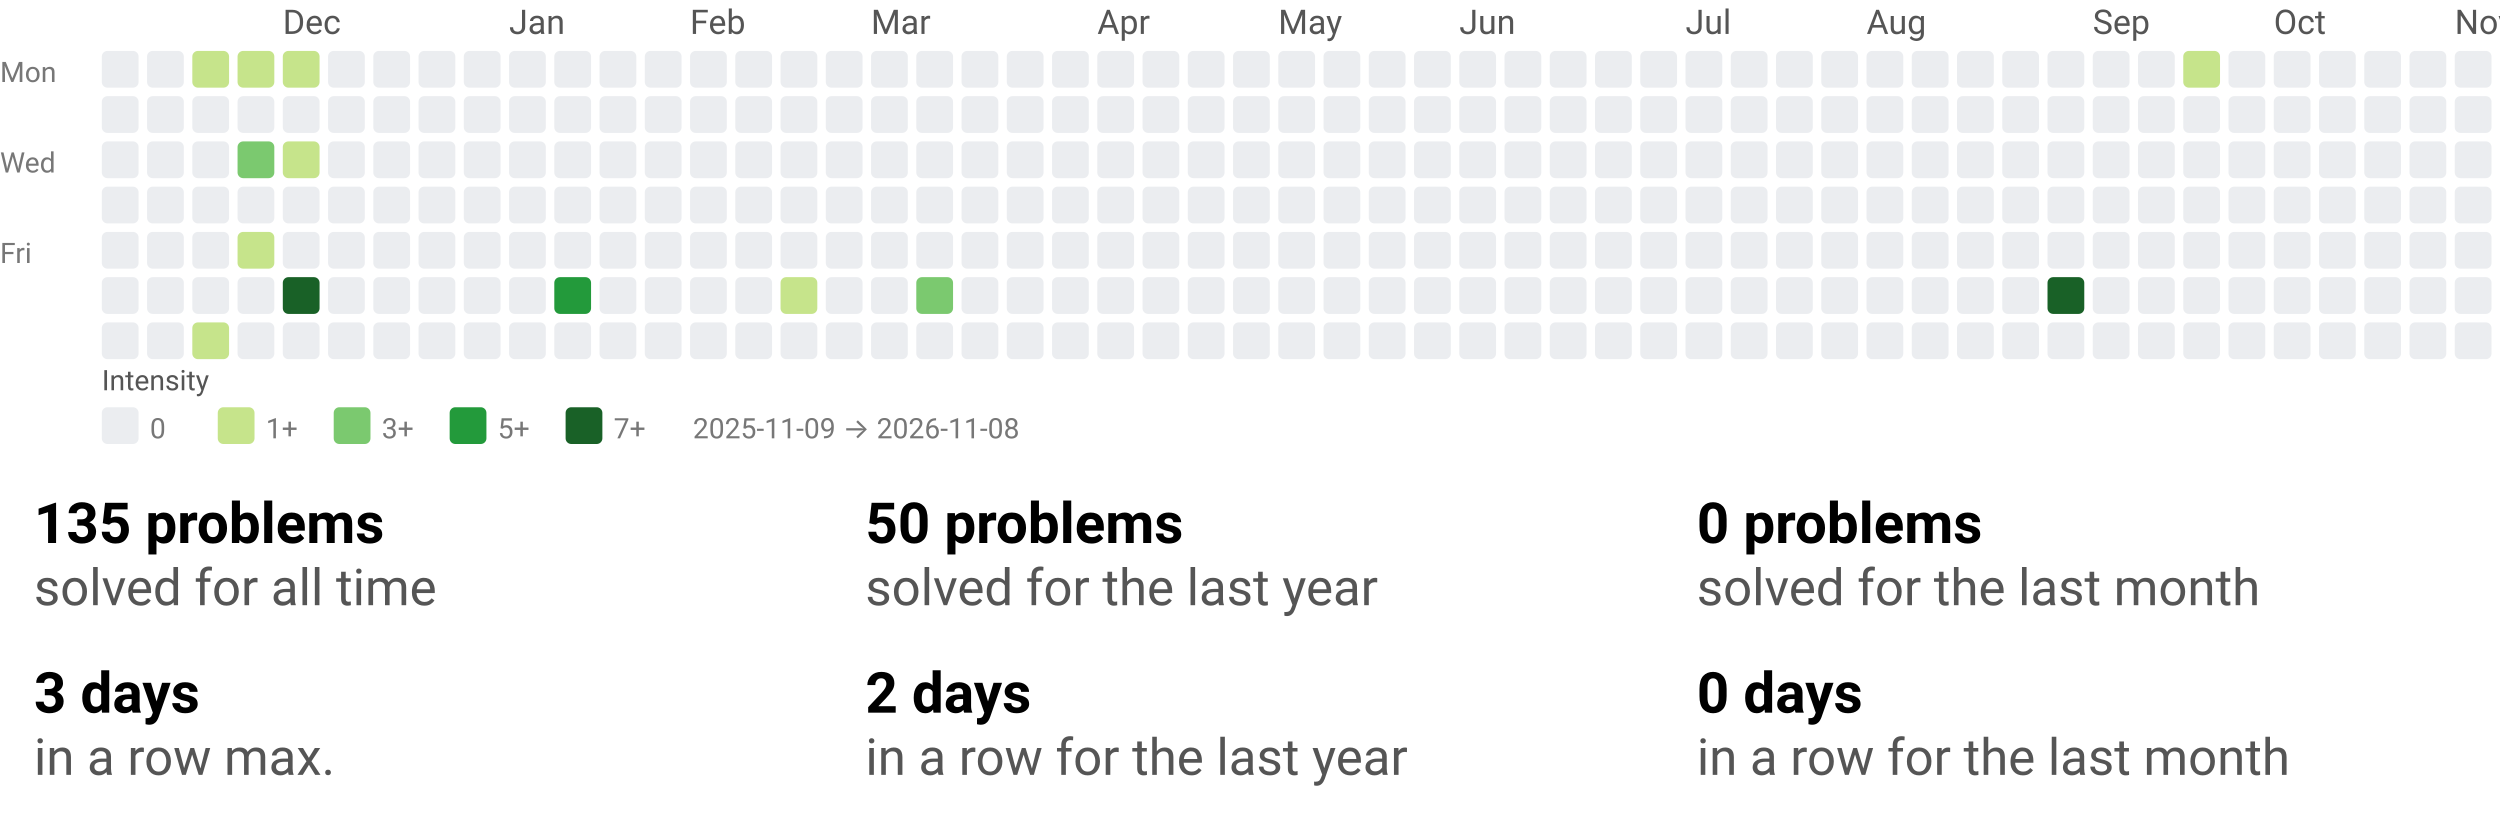
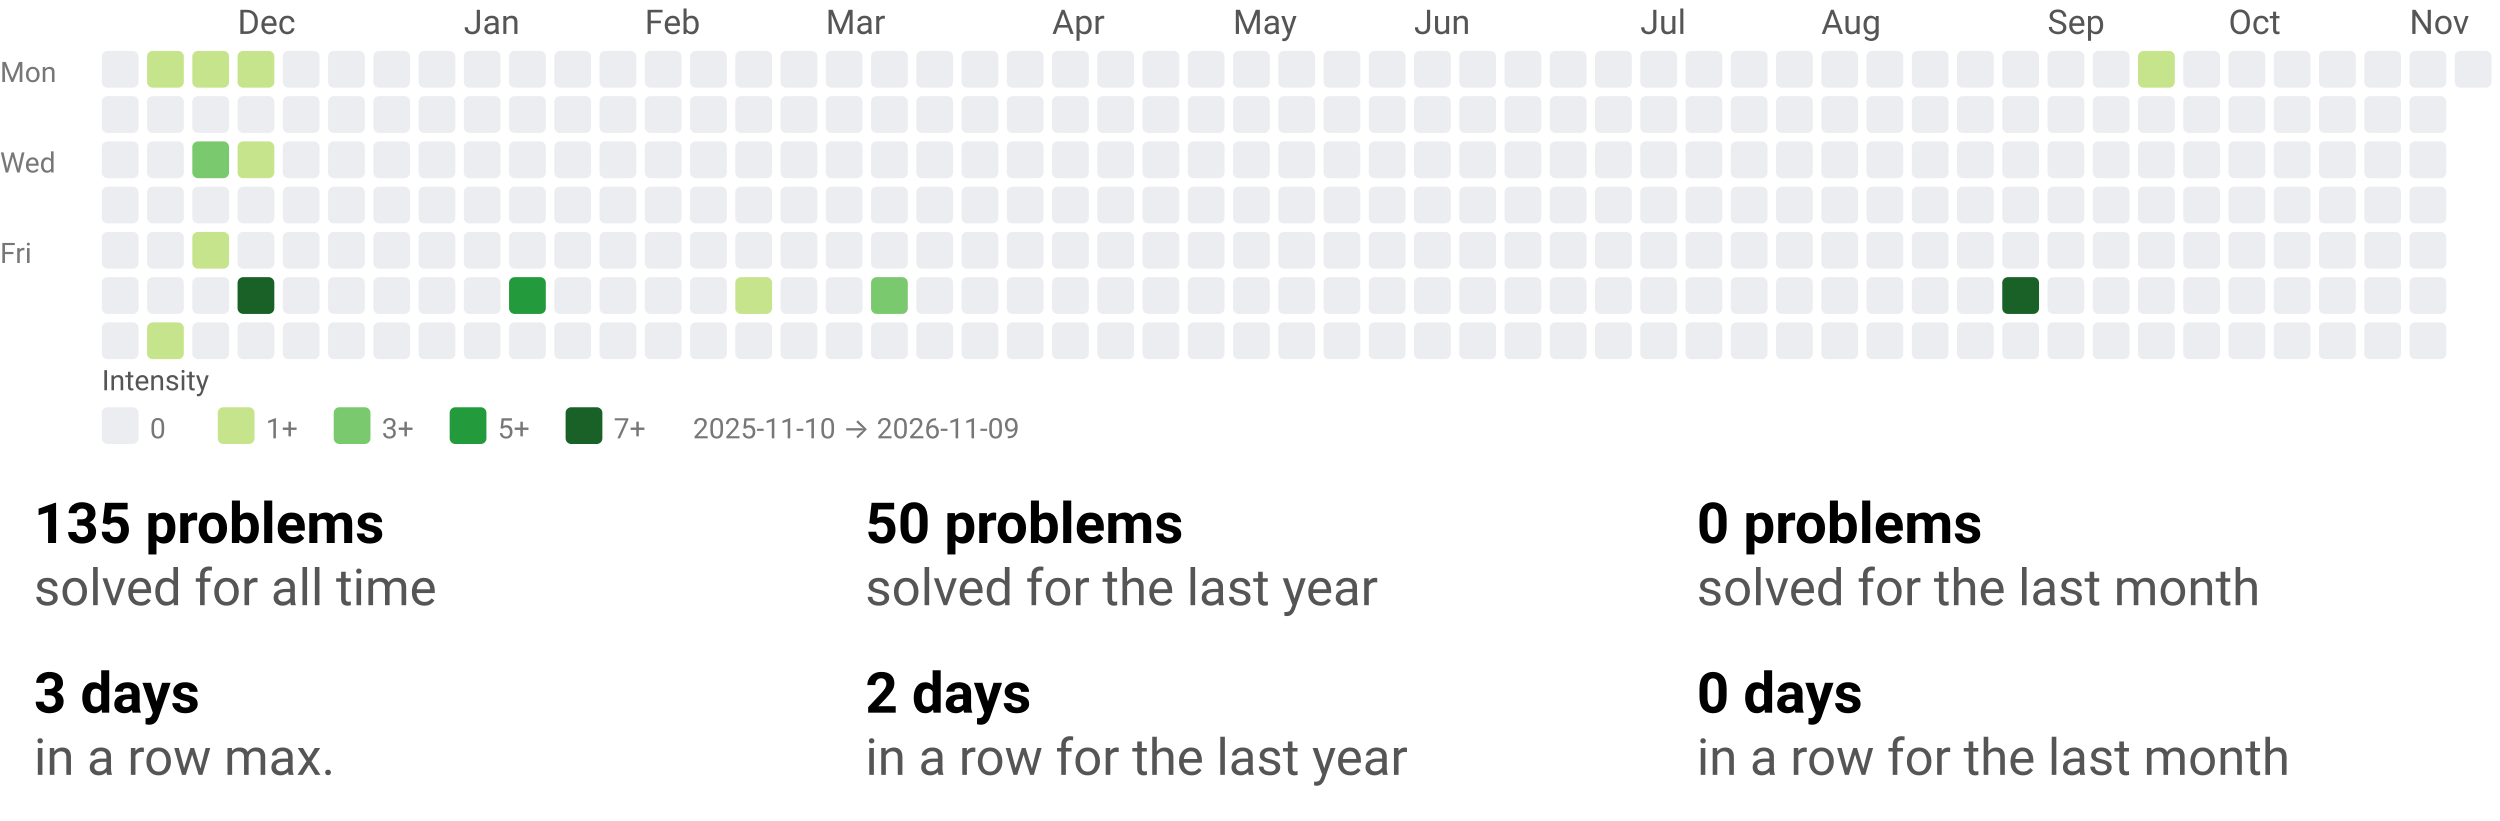
<svg xmlns="http://www.w3.org/2000/svg" width="884" height="290" viewBox="0 0 884 290" role="img" aria-labelledby="t d">
  <style>text{font-family:system-ui,-apple-system, Segoe UI, Roboto, Ubuntu, Cantarell, Noto Sans, sans-serif;}</style>
  <svg width="884" height="158" viewBox="0 0 884 158" role="img" aria-labelledby="title desc">
    <style>text{font-family:system-ui,-apple-system, Segoe UI, Roboto, Ubuntu, Cantarell, Noto Sans, sans-serif;}</style>
-     <text x="100" y="12" fill="#555">Dec</text>
-     <text x="180" y="12" fill="#555">Jan</text>
-     <text x="244" y="12" fill="#555">Feb</text>
-     <text x="308" y="12" fill="#555">Mar</text>
-     <text x="388" y="12" fill="#555">Apr</text>
-     <text x="452" y="12" fill="#555">May</text>
-     <text x="516" y="12" fill="#555">Jun</text>
-     <text x="596" y="12" fill="#555">Jul</text>
-     <text x="660" y="12" fill="#555">Aug</text>
-     <text x="740" y="12" fill="#555">Sep</text>
-     <text x="804" y="12" fill="#555">Oct</text>
-     <text x="868" y="12" fill="#555">Nov</text>
+     <text x="84" y="12" fill="#555">Dec</text>
+     <text x="164" y="12" fill="#555">Jan</text>
+     <text x="228" y="12" fill="#555">Feb</text>
+     <text x="292" y="12" fill="#555">Mar</text>
+     <text x="372" y="12" fill="#555">Apr</text>
+     <text x="436" y="12" fill="#555">May</text>
+     <text x="500" y="12" fill="#555">Jun</text>
+     <text x="580" y="12" fill="#555">Jul</text>
+     <text x="644" y="12" fill="#555">Aug</text>
+     <text x="724" y="12" fill="#555">Sep</text>
+     <text x="788" y="12" fill="#555">Oct</text>
+     <text x="852" y="12" fill="#555">Nov</text>
    <text x="0" y="29" font-size="10" fill="#777">Mon</text>
    <text x="0" y="61" font-size="10" fill="#777">Wed</text>
    <text x="0" y="93" font-size="10" fill="#777">Fri</text>
    <rect x="36" y="18" width="13" height="13" rx="2" ry="2" fill="#ebedf0" />
    <rect x="36" y="34" width="13" height="13" rx="2" ry="2" fill="#ebedf0" />
    <rect x="36" y="50" width="13" height="13" rx="2" ry="2" fill="#ebedf0" />
    <rect x="36" y="66" width="13" height="13" rx="2" ry="2" fill="#ebedf0" />
    <rect x="36" y="82" width="13" height="13" rx="2" ry="2" fill="#ebedf0" />
    <rect x="36" y="98" width="13" height="13" rx="2" ry="2" fill="#ebedf0" />
    <rect x="36" y="114" width="13" height="13" rx="2" ry="2" fill="#ebedf0" />
-     <rect x="52" y="18" width="13" height="13" rx="2" ry="2" fill="#ebedf0" />
+     <rect x="52" y="18" width="13" height="13" rx="2" ry="2" fill="#c6e48b" />
    <rect x="52" y="34" width="13" height="13" rx="2" ry="2" fill="#ebedf0" />
    <rect x="52" y="50" width="13" height="13" rx="2" ry="2" fill="#ebedf0" />
    <rect x="52" y="66" width="13" height="13" rx="2" ry="2" fill="#ebedf0" />
    <rect x="52" y="82" width="13" height="13" rx="2" ry="2" fill="#ebedf0" />
    <rect x="52" y="98" width="13" height="13" rx="2" ry="2" fill="#ebedf0" />
-     <rect x="52" y="114" width="13" height="13" rx="2" ry="2" fill="#ebedf0" />
+     <rect x="52" y="114" width="13" height="13" rx="2" ry="2" fill="#c6e48b" />
    <rect x="68" y="18" width="13" height="13" rx="2" ry="2" fill="#c6e48b" />
    <rect x="68" y="34" width="13" height="13" rx="2" ry="2" fill="#ebedf0" />
-     <rect x="68" y="50" width="13" height="13" rx="2" ry="2" fill="#ebedf0" />
+     <rect x="68" y="50" width="13" height="13" rx="2" ry="2" fill="#7bc96f" />
    <rect x="68" y="66" width="13" height="13" rx="2" ry="2" fill="#ebedf0" />
-     <rect x="68" y="82" width="13" height="13" rx="2" ry="2" fill="#ebedf0" />
+     <rect x="68" y="82" width="13" height="13" rx="2" ry="2" fill="#c6e48b" />
    <rect x="68" y="98" width="13" height="13" rx="2" ry="2" fill="#ebedf0" />
-     <rect x="68" y="114" width="13" height="13" rx="2" ry="2" fill="#c6e48b" />
+     <rect x="68" y="114" width="13" height="13" rx="2" ry="2" fill="#ebedf0" />
    <rect x="84" y="18" width="13" height="13" rx="2" ry="2" fill="#c6e48b" />
    <rect x="84" y="34" width="13" height="13" rx="2" ry="2" fill="#ebedf0" />
-     <rect x="84" y="50" width="13" height="13" rx="2" ry="2" fill="#7bc96f" />
+     <rect x="84" y="50" width="13" height="13" rx="2" ry="2" fill="#c6e48b" />
    <rect x="84" y="66" width="13" height="13" rx="2" ry="2" fill="#ebedf0" />
-     <rect x="84" y="82" width="13" height="13" rx="2" ry="2" fill="#c6e48b" />
-     <rect x="84" y="98" width="13" height="13" rx="2" ry="2" fill="#ebedf0" />
+     <rect x="84" y="82" width="13" height="13" rx="2" ry="2" fill="#ebedf0" />
+     <rect x="84" y="98" width="13" height="13" rx="2" ry="2" fill="#196127" />
    <rect x="84" y="114" width="13" height="13" rx="2" ry="2" fill="#ebedf0" />
-     <rect x="100" y="18" width="13" height="13" rx="2" ry="2" fill="#c6e48b" />
+     <rect x="100" y="18" width="13" height="13" rx="2" ry="2" fill="#ebedf0" />
    <rect x="100" y="34" width="13" height="13" rx="2" ry="2" fill="#ebedf0" />
-     <rect x="100" y="50" width="13" height="13" rx="2" ry="2" fill="#c6e48b" />
+     <rect x="100" y="50" width="13" height="13" rx="2" ry="2" fill="#ebedf0" />
    <rect x="100" y="66" width="13" height="13" rx="2" ry="2" fill="#ebedf0" />
    <rect x="100" y="82" width="13" height="13" rx="2" ry="2" fill="#ebedf0" />
-     <rect x="100" y="98" width="13" height="13" rx="2" ry="2" fill="#196127" />
+     <rect x="100" y="98" width="13" height="13" rx="2" ry="2" fill="#ebedf0" />
    <rect x="100" y="114" width="13" height="13" rx="2" ry="2" fill="#ebedf0" />
    <rect x="116" y="18" width="13" height="13" rx="2" ry="2" fill="#ebedf0" />
    <rect x="116" y="34" width="13" height="13" rx="2" ry="2" fill="#ebedf0" />
    <rect x="116" y="50" width="13" height="13" rx="2" ry="2" fill="#ebedf0" />
    <rect x="116" y="66" width="13" height="13" rx="2" ry="2" fill="#ebedf0" />
    <rect x="116" y="82" width="13" height="13" rx="2" ry="2" fill="#ebedf0" />
    <rect x="116" y="98" width="13" height="13" rx="2" ry="2" fill="#ebedf0" />
    <rect x="116" y="114" width="13" height="13" rx="2" ry="2" fill="#ebedf0" />
    <rect x="132" y="18" width="13" height="13" rx="2" ry="2" fill="#ebedf0" />
    <rect x="132" y="34" width="13" height="13" rx="2" ry="2" fill="#ebedf0" />
    <rect x="132" y="50" width="13" height="13" rx="2" ry="2" fill="#ebedf0" />
    <rect x="132" y="66" width="13" height="13" rx="2" ry="2" fill="#ebedf0" />
    <rect x="132" y="82" width="13" height="13" rx="2" ry="2" fill="#ebedf0" />
    <rect x="132" y="98" width="13" height="13" rx="2" ry="2" fill="#ebedf0" />
    <rect x="132" y="114" width="13" height="13" rx="2" ry="2" fill="#ebedf0" />
    <rect x="148" y="18" width="13" height="13" rx="2" ry="2" fill="#ebedf0" />
    <rect x="148" y="34" width="13" height="13" rx="2" ry="2" fill="#ebedf0" />
    <rect x="148" y="50" width="13" height="13" rx="2" ry="2" fill="#ebedf0" />
    <rect x="148" y="66" width="13" height="13" rx="2" ry="2" fill="#ebedf0" />
    <rect x="148" y="82" width="13" height="13" rx="2" ry="2" fill="#ebedf0" />
    <rect x="148" y="98" width="13" height="13" rx="2" ry="2" fill="#ebedf0" />
    <rect x="148" y="114" width="13" height="13" rx="2" ry="2" fill="#ebedf0" />
    <rect x="164" y="18" width="13" height="13" rx="2" ry="2" fill="#ebedf0" />
    <rect x="164" y="34" width="13" height="13" rx="2" ry="2" fill="#ebedf0" />
    <rect x="164" y="50" width="13" height="13" rx="2" ry="2" fill="#ebedf0" />
    <rect x="164" y="66" width="13" height="13" rx="2" ry="2" fill="#ebedf0" />
    <rect x="164" y="82" width="13" height="13" rx="2" ry="2" fill="#ebedf0" />
    <rect x="164" y="98" width="13" height="13" rx="2" ry="2" fill="#ebedf0" />
    <rect x="164" y="114" width="13" height="13" rx="2" ry="2" fill="#ebedf0" />
    <rect x="180" y="18" width="13" height="13" rx="2" ry="2" fill="#ebedf0" />
    <rect x="180" y="34" width="13" height="13" rx="2" ry="2" fill="#ebedf0" />
    <rect x="180" y="50" width="13" height="13" rx="2" ry="2" fill="#ebedf0" />
    <rect x="180" y="66" width="13" height="13" rx="2" ry="2" fill="#ebedf0" />
    <rect x="180" y="82" width="13" height="13" rx="2" ry="2" fill="#ebedf0" />
-     <rect x="180" y="98" width="13" height="13" rx="2" ry="2" fill="#ebedf0" />
+     <rect x="180" y="98" width="13" height="13" rx="2" ry="2" fill="#239a3b" />
    <rect x="180" y="114" width="13" height="13" rx="2" ry="2" fill="#ebedf0" />
    <rect x="196" y="18" width="13" height="13" rx="2" ry="2" fill="#ebedf0" />
    <rect x="196" y="34" width="13" height="13" rx="2" ry="2" fill="#ebedf0" />
    <rect x="196" y="50" width="13" height="13" rx="2" ry="2" fill="#ebedf0" />
    <rect x="196" y="66" width="13" height="13" rx="2" ry="2" fill="#ebedf0" />
    <rect x="196" y="82" width="13" height="13" rx="2" ry="2" fill="#ebedf0" />
-     <rect x="196" y="98" width="13" height="13" rx="2" ry="2" fill="#239a3b" />
+     <rect x="196" y="98" width="13" height="13" rx="2" ry="2" fill="#ebedf0" />
    <rect x="196" y="114" width="13" height="13" rx="2" ry="2" fill="#ebedf0" />
    <rect x="212" y="18" width="13" height="13" rx="2" ry="2" fill="#ebedf0" />
    <rect x="212" y="34" width="13" height="13" rx="2" ry="2" fill="#ebedf0" />
    <rect x="212" y="50" width="13" height="13" rx="2" ry="2" fill="#ebedf0" />
    <rect x="212" y="66" width="13" height="13" rx="2" ry="2" fill="#ebedf0" />
    <rect x="212" y="82" width="13" height="13" rx="2" ry="2" fill="#ebedf0" />
    <rect x="212" y="98" width="13" height="13" rx="2" ry="2" fill="#ebedf0" />
    <rect x="212" y="114" width="13" height="13" rx="2" ry="2" fill="#ebedf0" />
    <rect x="228" y="18" width="13" height="13" rx="2" ry="2" fill="#ebedf0" />
    <rect x="228" y="34" width="13" height="13" rx="2" ry="2" fill="#ebedf0" />
    <rect x="228" y="50" width="13" height="13" rx="2" ry="2" fill="#ebedf0" />
    <rect x="228" y="66" width="13" height="13" rx="2" ry="2" fill="#ebedf0" />
    <rect x="228" y="82" width="13" height="13" rx="2" ry="2" fill="#ebedf0" />
    <rect x="228" y="98" width="13" height="13" rx="2" ry="2" fill="#ebedf0" />
    <rect x="228" y="114" width="13" height="13" rx="2" ry="2" fill="#ebedf0" />
    <rect x="244" y="18" width="13" height="13" rx="2" ry="2" fill="#ebedf0" />
    <rect x="244" y="34" width="13" height="13" rx="2" ry="2" fill="#ebedf0" />
    <rect x="244" y="50" width="13" height="13" rx="2" ry="2" fill="#ebedf0" />
    <rect x="244" y="66" width="13" height="13" rx="2" ry="2" fill="#ebedf0" />
    <rect x="244" y="82" width="13" height="13" rx="2" ry="2" fill="#ebedf0" />
    <rect x="244" y="98" width="13" height="13" rx="2" ry="2" fill="#ebedf0" />
    <rect x="244" y="114" width="13" height="13" rx="2" ry="2" fill="#ebedf0" />
    <rect x="260" y="18" width="13" height="13" rx="2" ry="2" fill="#ebedf0" />
    <rect x="260" y="34" width="13" height="13" rx="2" ry="2" fill="#ebedf0" />
    <rect x="260" y="50" width="13" height="13" rx="2" ry="2" fill="#ebedf0" />
    <rect x="260" y="66" width="13" height="13" rx="2" ry="2" fill="#ebedf0" />
    <rect x="260" y="82" width="13" height="13" rx="2" ry="2" fill="#ebedf0" />
-     <rect x="260" y="98" width="13" height="13" rx="2" ry="2" fill="#ebedf0" />
+     <rect x="260" y="98" width="13" height="13" rx="2" ry="2" fill="#c6e48b" />
    <rect x="260" y="114" width="13" height="13" rx="2" ry="2" fill="#ebedf0" />
    <rect x="276" y="18" width="13" height="13" rx="2" ry="2" fill="#ebedf0" />
    <rect x="276" y="34" width="13" height="13" rx="2" ry="2" fill="#ebedf0" />
    <rect x="276" y="50" width="13" height="13" rx="2" ry="2" fill="#ebedf0" />
    <rect x="276" y="66" width="13" height="13" rx="2" ry="2" fill="#ebedf0" />
    <rect x="276" y="82" width="13" height="13" rx="2" ry="2" fill="#ebedf0" />
-     <rect x="276" y="98" width="13" height="13" rx="2" ry="2" fill="#c6e48b" />
+     <rect x="276" y="98" width="13" height="13" rx="2" ry="2" fill="#ebedf0" />
    <rect x="276" y="114" width="13" height="13" rx="2" ry="2" fill="#ebedf0" />
    <rect x="292" y="18" width="13" height="13" rx="2" ry="2" fill="#ebedf0" />
    <rect x="292" y="34" width="13" height="13" rx="2" ry="2" fill="#ebedf0" />
    <rect x="292" y="50" width="13" height="13" rx="2" ry="2" fill="#ebedf0" />
    <rect x="292" y="66" width="13" height="13" rx="2" ry="2" fill="#ebedf0" />
    <rect x="292" y="82" width="13" height="13" rx="2" ry="2" fill="#ebedf0" />
    <rect x="292" y="98" width="13" height="13" rx="2" ry="2" fill="#ebedf0" />
    <rect x="292" y="114" width="13" height="13" rx="2" ry="2" fill="#ebedf0" />
    <rect x="308" y="18" width="13" height="13" rx="2" ry="2" fill="#ebedf0" />
    <rect x="308" y="34" width="13" height="13" rx="2" ry="2" fill="#ebedf0" />
    <rect x="308" y="50" width="13" height="13" rx="2" ry="2" fill="#ebedf0" />
    <rect x="308" y="66" width="13" height="13" rx="2" ry="2" fill="#ebedf0" />
    <rect x="308" y="82" width="13" height="13" rx="2" ry="2" fill="#ebedf0" />
-     <rect x="308" y="98" width="13" height="13" rx="2" ry="2" fill="#ebedf0" />
+     <rect x="308" y="98" width="13" height="13" rx="2" ry="2" fill="#7bc96f" />
    <rect x="308" y="114" width="13" height="13" rx="2" ry="2" fill="#ebedf0" />
    <rect x="324" y="18" width="13" height="13" rx="2" ry="2" fill="#ebedf0" />
    <rect x="324" y="34" width="13" height="13" rx="2" ry="2" fill="#ebedf0" />
    <rect x="324" y="50" width="13" height="13" rx="2" ry="2" fill="#ebedf0" />
    <rect x="324" y="66" width="13" height="13" rx="2" ry="2" fill="#ebedf0" />
    <rect x="324" y="82" width="13" height="13" rx="2" ry="2" fill="#ebedf0" />
-     <rect x="324" y="98" width="13" height="13" rx="2" ry="2" fill="#7bc96f" />
+     <rect x="324" y="98" width="13" height="13" rx="2" ry="2" fill="#ebedf0" />
    <rect x="324" y="114" width="13" height="13" rx="2" ry="2" fill="#ebedf0" />
    <rect x="340" y="18" width="13" height="13" rx="2" ry="2" fill="#ebedf0" />
    <rect x="340" y="34" width="13" height="13" rx="2" ry="2" fill="#ebedf0" />
    <rect x="340" y="50" width="13" height="13" rx="2" ry="2" fill="#ebedf0" />
    <rect x="340" y="66" width="13" height="13" rx="2" ry="2" fill="#ebedf0" />
    <rect x="340" y="82" width="13" height="13" rx="2" ry="2" fill="#ebedf0" />
    <rect x="340" y="98" width="13" height="13" rx="2" ry="2" fill="#ebedf0" />
    <rect x="340" y="114" width="13" height="13" rx="2" ry="2" fill="#ebedf0" />
    <rect x="356" y="18" width="13" height="13" rx="2" ry="2" fill="#ebedf0" />
    <rect x="356" y="34" width="13" height="13" rx="2" ry="2" fill="#ebedf0" />
    <rect x="356" y="50" width="13" height="13" rx="2" ry="2" fill="#ebedf0" />
    <rect x="356" y="66" width="13" height="13" rx="2" ry="2" fill="#ebedf0" />
    <rect x="356" y="82" width="13" height="13" rx="2" ry="2" fill="#ebedf0" />
    <rect x="356" y="98" width="13" height="13" rx="2" ry="2" fill="#ebedf0" />
    <rect x="356" y="114" width="13" height="13" rx="2" ry="2" fill="#ebedf0" />
    <rect x="372" y="18" width="13" height="13" rx="2" ry="2" fill="#ebedf0" />
    <rect x="372" y="34" width="13" height="13" rx="2" ry="2" fill="#ebedf0" />
    <rect x="372" y="50" width="13" height="13" rx="2" ry="2" fill="#ebedf0" />
    <rect x="372" y="66" width="13" height="13" rx="2" ry="2" fill="#ebedf0" />
    <rect x="372" y="82" width="13" height="13" rx="2" ry="2" fill="#ebedf0" />
    <rect x="372" y="98" width="13" height="13" rx="2" ry="2" fill="#ebedf0" />
    <rect x="372" y="114" width="13" height="13" rx="2" ry="2" fill="#ebedf0" />
    <rect x="388" y="18" width="13" height="13" rx="2" ry="2" fill="#ebedf0" />
    <rect x="388" y="34" width="13" height="13" rx="2" ry="2" fill="#ebedf0" />
    <rect x="388" y="50" width="13" height="13" rx="2" ry="2" fill="#ebedf0" />
    <rect x="388" y="66" width="13" height="13" rx="2" ry="2" fill="#ebedf0" />
    <rect x="388" y="82" width="13" height="13" rx="2" ry="2" fill="#ebedf0" />
    <rect x="388" y="98" width="13" height="13" rx="2" ry="2" fill="#ebedf0" />
    <rect x="388" y="114" width="13" height="13" rx="2" ry="2" fill="#ebedf0" />
    <rect x="404" y="18" width="13" height="13" rx="2" ry="2" fill="#ebedf0" />
    <rect x="404" y="34" width="13" height="13" rx="2" ry="2" fill="#ebedf0" />
    <rect x="404" y="50" width="13" height="13" rx="2" ry="2" fill="#ebedf0" />
    <rect x="404" y="66" width="13" height="13" rx="2" ry="2" fill="#ebedf0" />
    <rect x="404" y="82" width="13" height="13" rx="2" ry="2" fill="#ebedf0" />
    <rect x="404" y="98" width="13" height="13" rx="2" ry="2" fill="#ebedf0" />
    <rect x="404" y="114" width="13" height="13" rx="2" ry="2" fill="#ebedf0" />
    <rect x="420" y="18" width="13" height="13" rx="2" ry="2" fill="#ebedf0" />
    <rect x="420" y="34" width="13" height="13" rx="2" ry="2" fill="#ebedf0" />
    <rect x="420" y="50" width="13" height="13" rx="2" ry="2" fill="#ebedf0" />
    <rect x="420" y="66" width="13" height="13" rx="2" ry="2" fill="#ebedf0" />
    <rect x="420" y="82" width="13" height="13" rx="2" ry="2" fill="#ebedf0" />
    <rect x="420" y="98" width="13" height="13" rx="2" ry="2" fill="#ebedf0" />
    <rect x="420" y="114" width="13" height="13" rx="2" ry="2" fill="#ebedf0" />
    <rect x="436" y="18" width="13" height="13" rx="2" ry="2" fill="#ebedf0" />
    <rect x="436" y="34" width="13" height="13" rx="2" ry="2" fill="#ebedf0" />
    <rect x="436" y="50" width="13" height="13" rx="2" ry="2" fill="#ebedf0" />
    <rect x="436" y="66" width="13" height="13" rx="2" ry="2" fill="#ebedf0" />
    <rect x="436" y="82" width="13" height="13" rx="2" ry="2" fill="#ebedf0" />
    <rect x="436" y="98" width="13" height="13" rx="2" ry="2" fill="#ebedf0" />
    <rect x="436" y="114" width="13" height="13" rx="2" ry="2" fill="#ebedf0" />
    <rect x="452" y="18" width="13" height="13" rx="2" ry="2" fill="#ebedf0" />
    <rect x="452" y="34" width="13" height="13" rx="2" ry="2" fill="#ebedf0" />
    <rect x="452" y="50" width="13" height="13" rx="2" ry="2" fill="#ebedf0" />
    <rect x="452" y="66" width="13" height="13" rx="2" ry="2" fill="#ebedf0" />
    <rect x="452" y="82" width="13" height="13" rx="2" ry="2" fill="#ebedf0" />
    <rect x="452" y="98" width="13" height="13" rx="2" ry="2" fill="#ebedf0" />
    <rect x="452" y="114" width="13" height="13" rx="2" ry="2" fill="#ebedf0" />
    <rect x="468" y="18" width="13" height="13" rx="2" ry="2" fill="#ebedf0" />
    <rect x="468" y="34" width="13" height="13" rx="2" ry="2" fill="#ebedf0" />
    <rect x="468" y="50" width="13" height="13" rx="2" ry="2" fill="#ebedf0" />
    <rect x="468" y="66" width="13" height="13" rx="2" ry="2" fill="#ebedf0" />
    <rect x="468" y="82" width="13" height="13" rx="2" ry="2" fill="#ebedf0" />
    <rect x="468" y="98" width="13" height="13" rx="2" ry="2" fill="#ebedf0" />
    <rect x="468" y="114" width="13" height="13" rx="2" ry="2" fill="#ebedf0" />
    <rect x="484" y="18" width="13" height="13" rx="2" ry="2" fill="#ebedf0" />
    <rect x="484" y="34" width="13" height="13" rx="2" ry="2" fill="#ebedf0" />
    <rect x="484" y="50" width="13" height="13" rx="2" ry="2" fill="#ebedf0" />
    <rect x="484" y="66" width="13" height="13" rx="2" ry="2" fill="#ebedf0" />
    <rect x="484" y="82" width="13" height="13" rx="2" ry="2" fill="#ebedf0" />
    <rect x="484" y="98" width="13" height="13" rx="2" ry="2" fill="#ebedf0" />
    <rect x="484" y="114" width="13" height="13" rx="2" ry="2" fill="#ebedf0" />
    <rect x="500" y="18" width="13" height="13" rx="2" ry="2" fill="#ebedf0" />
    <rect x="500" y="34" width="13" height="13" rx="2" ry="2" fill="#ebedf0" />
    <rect x="500" y="50" width="13" height="13" rx="2" ry="2" fill="#ebedf0" />
    <rect x="500" y="66" width="13" height="13" rx="2" ry="2" fill="#ebedf0" />
    <rect x="500" y="82" width="13" height="13" rx="2" ry="2" fill="#ebedf0" />
    <rect x="500" y="98" width="13" height="13" rx="2" ry="2" fill="#ebedf0" />
    <rect x="500" y="114" width="13" height="13" rx="2" ry="2" fill="#ebedf0" />
    <rect x="516" y="18" width="13" height="13" rx="2" ry="2" fill="#ebedf0" />
    <rect x="516" y="34" width="13" height="13" rx="2" ry="2" fill="#ebedf0" />
    <rect x="516" y="50" width="13" height="13" rx="2" ry="2" fill="#ebedf0" />
    <rect x="516" y="66" width="13" height="13" rx="2" ry="2" fill="#ebedf0" />
    <rect x="516" y="82" width="13" height="13" rx="2" ry="2" fill="#ebedf0" />
    <rect x="516" y="98" width="13" height="13" rx="2" ry="2" fill="#ebedf0" />
    <rect x="516" y="114" width="13" height="13" rx="2" ry="2" fill="#ebedf0" />
    <rect x="532" y="18" width="13" height="13" rx="2" ry="2" fill="#ebedf0" />
    <rect x="532" y="34" width="13" height="13" rx="2" ry="2" fill="#ebedf0" />
    <rect x="532" y="50" width="13" height="13" rx="2" ry="2" fill="#ebedf0" />
    <rect x="532" y="66" width="13" height="13" rx="2" ry="2" fill="#ebedf0" />
    <rect x="532" y="82" width="13" height="13" rx="2" ry="2" fill="#ebedf0" />
    <rect x="532" y="98" width="13" height="13" rx="2" ry="2" fill="#ebedf0" />
    <rect x="532" y="114" width="13" height="13" rx="2" ry="2" fill="#ebedf0" />
    <rect x="548" y="18" width="13" height="13" rx="2" ry="2" fill="#ebedf0" />
    <rect x="548" y="34" width="13" height="13" rx="2" ry="2" fill="#ebedf0" />
    <rect x="548" y="50" width="13" height="13" rx="2" ry="2" fill="#ebedf0" />
    <rect x="548" y="66" width="13" height="13" rx="2" ry="2" fill="#ebedf0" />
    <rect x="548" y="82" width="13" height="13" rx="2" ry="2" fill="#ebedf0" />
    <rect x="548" y="98" width="13" height="13" rx="2" ry="2" fill="#ebedf0" />
    <rect x="548" y="114" width="13" height="13" rx="2" ry="2" fill="#ebedf0" />
    <rect x="564" y="18" width="13" height="13" rx="2" ry="2" fill="#ebedf0" />
    <rect x="564" y="34" width="13" height="13" rx="2" ry="2" fill="#ebedf0" />
    <rect x="564" y="50" width="13" height="13" rx="2" ry="2" fill="#ebedf0" />
    <rect x="564" y="66" width="13" height="13" rx="2" ry="2" fill="#ebedf0" />
    <rect x="564" y="82" width="13" height="13" rx="2" ry="2" fill="#ebedf0" />
    <rect x="564" y="98" width="13" height="13" rx="2" ry="2" fill="#ebedf0" />
    <rect x="564" y="114" width="13" height="13" rx="2" ry="2" fill="#ebedf0" />
    <rect x="580" y="18" width="13" height="13" rx="2" ry="2" fill="#ebedf0" />
    <rect x="580" y="34" width="13" height="13" rx="2" ry="2" fill="#ebedf0" />
    <rect x="580" y="50" width="13" height="13" rx="2" ry="2" fill="#ebedf0" />
    <rect x="580" y="66" width="13" height="13" rx="2" ry="2" fill="#ebedf0" />
    <rect x="580" y="82" width="13" height="13" rx="2" ry="2" fill="#ebedf0" />
    <rect x="580" y="98" width="13" height="13" rx="2" ry="2" fill="#ebedf0" />
    <rect x="580" y="114" width="13" height="13" rx="2" ry="2" fill="#ebedf0" />
    <rect x="596" y="18" width="13" height="13" rx="2" ry="2" fill="#ebedf0" />
    <rect x="596" y="34" width="13" height="13" rx="2" ry="2" fill="#ebedf0" />
    <rect x="596" y="50" width="13" height="13" rx="2" ry="2" fill="#ebedf0" />
    <rect x="596" y="66" width="13" height="13" rx="2" ry="2" fill="#ebedf0" />
    <rect x="596" y="82" width="13" height="13" rx="2" ry="2" fill="#ebedf0" />
    <rect x="596" y="98" width="13" height="13" rx="2" ry="2" fill="#ebedf0" />
    <rect x="596" y="114" width="13" height="13" rx="2" ry="2" fill="#ebedf0" />
    <rect x="612" y="18" width="13" height="13" rx="2" ry="2" fill="#ebedf0" />
    <rect x="612" y="34" width="13" height="13" rx="2" ry="2" fill="#ebedf0" />
    <rect x="612" y="50" width="13" height="13" rx="2" ry="2" fill="#ebedf0" />
    <rect x="612" y="66" width="13" height="13" rx="2" ry="2" fill="#ebedf0" />
    <rect x="612" y="82" width="13" height="13" rx="2" ry="2" fill="#ebedf0" />
    <rect x="612" y="98" width="13" height="13" rx="2" ry="2" fill="#ebedf0" />
    <rect x="612" y="114" width="13" height="13" rx="2" ry="2" fill="#ebedf0" />
    <rect x="628" y="18" width="13" height="13" rx="2" ry="2" fill="#ebedf0" />
    <rect x="628" y="34" width="13" height="13" rx="2" ry="2" fill="#ebedf0" />
    <rect x="628" y="50" width="13" height="13" rx="2" ry="2" fill="#ebedf0" />
    <rect x="628" y="66" width="13" height="13" rx="2" ry="2" fill="#ebedf0" />
    <rect x="628" y="82" width="13" height="13" rx="2" ry="2" fill="#ebedf0" />
    <rect x="628" y="98" width="13" height="13" rx="2" ry="2" fill="#ebedf0" />
    <rect x="628" y="114" width="13" height="13" rx="2" ry="2" fill="#ebedf0" />
    <rect x="644" y="18" width="13" height="13" rx="2" ry="2" fill="#ebedf0" />
    <rect x="644" y="34" width="13" height="13" rx="2" ry="2" fill="#ebedf0" />
    <rect x="644" y="50" width="13" height="13" rx="2" ry="2" fill="#ebedf0" />
    <rect x="644" y="66" width="13" height="13" rx="2" ry="2" fill="#ebedf0" />
    <rect x="644" y="82" width="13" height="13" rx="2" ry="2" fill="#ebedf0" />
    <rect x="644" y="98" width="13" height="13" rx="2" ry="2" fill="#ebedf0" />
    <rect x="644" y="114" width="13" height="13" rx="2" ry="2" fill="#ebedf0" />
    <rect x="660" y="18" width="13" height="13" rx="2" ry="2" fill="#ebedf0" />
    <rect x="660" y="34" width="13" height="13" rx="2" ry="2" fill="#ebedf0" />
    <rect x="660" y="50" width="13" height="13" rx="2" ry="2" fill="#ebedf0" />
    <rect x="660" y="66" width="13" height="13" rx="2" ry="2" fill="#ebedf0" />
    <rect x="660" y="82" width="13" height="13" rx="2" ry="2" fill="#ebedf0" />
    <rect x="660" y="98" width="13" height="13" rx="2" ry="2" fill="#ebedf0" />
    <rect x="660" y="114" width="13" height="13" rx="2" ry="2" fill="#ebedf0" />
    <rect x="676" y="18" width="13" height="13" rx="2" ry="2" fill="#ebedf0" />
    <rect x="676" y="34" width="13" height="13" rx="2" ry="2" fill="#ebedf0" />
    <rect x="676" y="50" width="13" height="13" rx="2" ry="2" fill="#ebedf0" />
    <rect x="676" y="66" width="13" height="13" rx="2" ry="2" fill="#ebedf0" />
    <rect x="676" y="82" width="13" height="13" rx="2" ry="2" fill="#ebedf0" />
    <rect x="676" y="98" width="13" height="13" rx="2" ry="2" fill="#ebedf0" />
    <rect x="676" y="114" width="13" height="13" rx="2" ry="2" fill="#ebedf0" />
    <rect x="692" y="18" width="13" height="13" rx="2" ry="2" fill="#ebedf0" />
    <rect x="692" y="34" width="13" height="13" rx="2" ry="2" fill="#ebedf0" />
    <rect x="692" y="50" width="13" height="13" rx="2" ry="2" fill="#ebedf0" />
    <rect x="692" y="66" width="13" height="13" rx="2" ry="2" fill="#ebedf0" />
    <rect x="692" y="82" width="13" height="13" rx="2" ry="2" fill="#ebedf0" />
    <rect x="692" y="98" width="13" height="13" rx="2" ry="2" fill="#ebedf0" />
    <rect x="692" y="114" width="13" height="13" rx="2" ry="2" fill="#ebedf0" />
    <rect x="708" y="18" width="13" height="13" rx="2" ry="2" fill="#ebedf0" />
    <rect x="708" y="34" width="13" height="13" rx="2" ry="2" fill="#ebedf0" />
    <rect x="708" y="50" width="13" height="13" rx="2" ry="2" fill="#ebedf0" />
    <rect x="708" y="66" width="13" height="13" rx="2" ry="2" fill="#ebedf0" />
    <rect x="708" y="82" width="13" height="13" rx="2" ry="2" fill="#ebedf0" />
-     <rect x="708" y="98" width="13" height="13" rx="2" ry="2" fill="#ebedf0" />
+     <rect x="708" y="98" width="13" height="13" rx="2" ry="2" fill="#196127" />
    <rect x="708" y="114" width="13" height="13" rx="2" ry="2" fill="#ebedf0" />
    <rect x="724" y="18" width="13" height="13" rx="2" ry="2" fill="#ebedf0" />
    <rect x="724" y="34" width="13" height="13" rx="2" ry="2" fill="#ebedf0" />
    <rect x="724" y="50" width="13" height="13" rx="2" ry="2" fill="#ebedf0" />
    <rect x="724" y="66" width="13" height="13" rx="2" ry="2" fill="#ebedf0" />
    <rect x="724" y="82" width="13" height="13" rx="2" ry="2" fill="#ebedf0" />
-     <rect x="724" y="98" width="13" height="13" rx="2" ry="2" fill="#196127" />
+     <rect x="724" y="98" width="13" height="13" rx="2" ry="2" fill="#ebedf0" />
    <rect x="724" y="114" width="13" height="13" rx="2" ry="2" fill="#ebedf0" />
    <rect x="740" y="18" width="13" height="13" rx="2" ry="2" fill="#ebedf0" />
    <rect x="740" y="34" width="13" height="13" rx="2" ry="2" fill="#ebedf0" />
    <rect x="740" y="50" width="13" height="13" rx="2" ry="2" fill="#ebedf0" />
    <rect x="740" y="66" width="13" height="13" rx="2" ry="2" fill="#ebedf0" />
    <rect x="740" y="82" width="13" height="13" rx="2" ry="2" fill="#ebedf0" />
    <rect x="740" y="98" width="13" height="13" rx="2" ry="2" fill="#ebedf0" />
    <rect x="740" y="114" width="13" height="13" rx="2" ry="2" fill="#ebedf0" />
-     <rect x="756" y="18" width="13" height="13" rx="2" ry="2" fill="#ebedf0" />
+     <rect x="756" y="18" width="13" height="13" rx="2" ry="2" fill="#c6e48b" />
    <rect x="756" y="34" width="13" height="13" rx="2" ry="2" fill="#ebedf0" />
    <rect x="756" y="50" width="13" height="13" rx="2" ry="2" fill="#ebedf0" />
    <rect x="756" y="66" width="13" height="13" rx="2" ry="2" fill="#ebedf0" />
    <rect x="756" y="82" width="13" height="13" rx="2" ry="2" fill="#ebedf0" />
    <rect x="756" y="98" width="13" height="13" rx="2" ry="2" fill="#ebedf0" />
    <rect x="756" y="114" width="13" height="13" rx="2" ry="2" fill="#ebedf0" />
-     <rect x="772" y="18" width="13" height="13" rx="2" ry="2" fill="#c6e48b" />
+     <rect x="772" y="18" width="13" height="13" rx="2" ry="2" fill="#ebedf0" />
    <rect x="772" y="34" width="13" height="13" rx="2" ry="2" fill="#ebedf0" />
    <rect x="772" y="50" width="13" height="13" rx="2" ry="2" fill="#ebedf0" />
    <rect x="772" y="66" width="13" height="13" rx="2" ry="2" fill="#ebedf0" />
    <rect x="772" y="82" width="13" height="13" rx="2" ry="2" fill="#ebedf0" />
    <rect x="772" y="98" width="13" height="13" rx="2" ry="2" fill="#ebedf0" />
    <rect x="772" y="114" width="13" height="13" rx="2" ry="2" fill="#ebedf0" />
    <rect x="788" y="18" width="13" height="13" rx="2" ry="2" fill="#ebedf0" />
    <rect x="788" y="34" width="13" height="13" rx="2" ry="2" fill="#ebedf0" />
    <rect x="788" y="50" width="13" height="13" rx="2" ry="2" fill="#ebedf0" />
    <rect x="788" y="66" width="13" height="13" rx="2" ry="2" fill="#ebedf0" />
    <rect x="788" y="82" width="13" height="13" rx="2" ry="2" fill="#ebedf0" />
    <rect x="788" y="98" width="13" height="13" rx="2" ry="2" fill="#ebedf0" />
    <rect x="788" y="114" width="13" height="13" rx="2" ry="2" fill="#ebedf0" />
    <rect x="804" y="18" width="13" height="13" rx="2" ry="2" fill="#ebedf0" />
    <rect x="804" y="34" width="13" height="13" rx="2" ry="2" fill="#ebedf0" />
    <rect x="804" y="50" width="13" height="13" rx="2" ry="2" fill="#ebedf0" />
    <rect x="804" y="66" width="13" height="13" rx="2" ry="2" fill="#ebedf0" />
    <rect x="804" y="82" width="13" height="13" rx="2" ry="2" fill="#ebedf0" />
    <rect x="804" y="98" width="13" height="13" rx="2" ry="2" fill="#ebedf0" />
    <rect x="804" y="114" width="13" height="13" rx="2" ry="2" fill="#ebedf0" />
    <rect x="820" y="18" width="13" height="13" rx="2" ry="2" fill="#ebedf0" />
    <rect x="820" y="34" width="13" height="13" rx="2" ry="2" fill="#ebedf0" />
    <rect x="820" y="50" width="13" height="13" rx="2" ry="2" fill="#ebedf0" />
    <rect x="820" y="66" width="13" height="13" rx="2" ry="2" fill="#ebedf0" />
    <rect x="820" y="82" width="13" height="13" rx="2" ry="2" fill="#ebedf0" />
    <rect x="820" y="98" width="13" height="13" rx="2" ry="2" fill="#ebedf0" />
    <rect x="820" y="114" width="13" height="13" rx="2" ry="2" fill="#ebedf0" />
    <rect x="836" y="18" width="13" height="13" rx="2" ry="2" fill="#ebedf0" />
    <rect x="836" y="34" width="13" height="13" rx="2" ry="2" fill="#ebedf0" />
    <rect x="836" y="50" width="13" height="13" rx="2" ry="2" fill="#ebedf0" />
    <rect x="836" y="66" width="13" height="13" rx="2" ry="2" fill="#ebedf0" />
    <rect x="836" y="82" width="13" height="13" rx="2" ry="2" fill="#ebedf0" />
    <rect x="836" y="98" width="13" height="13" rx="2" ry="2" fill="#ebedf0" />
    <rect x="836" y="114" width="13" height="13" rx="2" ry="2" fill="#ebedf0" />
    <rect x="852" y="18" width="13" height="13" rx="2" ry="2" fill="#ebedf0" />
    <rect x="852" y="34" width="13" height="13" rx="2" ry="2" fill="#ebedf0" />
    <rect x="852" y="50" width="13" height="13" rx="2" ry="2" fill="#ebedf0" />
    <rect x="852" y="66" width="13" height="13" rx="2" ry="2" fill="#ebedf0" />
    <rect x="852" y="82" width="13" height="13" rx="2" ry="2" fill="#ebedf0" />
    <rect x="852" y="98" width="13" height="13" rx="2" ry="2" fill="#ebedf0" />
    <rect x="852" y="114" width="13" height="13" rx="2" ry="2" fill="#ebedf0" />
    <rect x="868" y="18" width="13" height="13" rx="2" ry="2" fill="#ebedf0" />
-     <rect x="868" y="34" width="13" height="13" rx="2" ry="2" fill="#ebedf0" />
-     <rect x="868" y="50" width="13" height="13" rx="2" ry="2" fill="#ebedf0" />
-     <rect x="868" y="66" width="13" height="13" rx="2" ry="2" fill="#ebedf0" />
-     <rect x="868" y="82" width="13" height="13" rx="2" ry="2" fill="#ebedf0" />
-     <rect x="868" y="98" width="13" height="13" rx="2" ry="2" fill="#ebedf0" />
-     <rect x="868" y="114" width="13" height="13" rx="2" ry="2" fill="#ebedf0" />
    <text x="36" y="138" font-size="10" fill="#555">Intensity</text>
    <g>
      <rect x="36" y="144" width="13" height="13" rx="2" ry="2" fill="#ebedf0" />
      <text x="53" y="155" font-size="10" fill="#777">0</text>
    </g>
    <g>
      <rect x="77" y="144" width="13" height="13" rx="2" ry="2" fill="#c6e48b" />
      <text x="94" y="155" font-size="10" fill="#777">1+</text>
    </g>
    <g>
      <rect x="118" y="144" width="13" height="13" rx="2" ry="2" fill="#7bc96f" />
      <text x="135" y="155" font-size="10" fill="#777">3+</text>
    </g>
    <g>
      <rect x="159" y="144" width="13" height="13" rx="2" ry="2" fill="#239a3b" />
      <text x="176" y="155" font-size="10" fill="#777">5+</text>
    </g>
    <g>
      <rect x="200" y="144" width="13" height="13" rx="2" ry="2" fill="#196127" />
      <text x="217" y="155" font-size="10" fill="#777">7+</text>
    </g>
-     <text x="245" y="155" font-size="10" fill="#777">2025-11-09 → 2026-11-08</text>
+     <text x="245" y="155" font-size="10" fill="#777">2025-11-10 → 2026-11-09</text>
  </svg>
  <text x="12" y="192" font-size="20" font-weight="600">135 problems</text>
  <text x="12" y="214" fill="#555" font-size="18">solved for all time</text>
  <text x="306" y="192" font-size="20" font-weight="600">50 problems</text>
  <text x="306" y="214" fill="#555" font-size="18">solved for the last year</text>
  <text x="600" y="192" font-size="20" font-weight="600">0 problems</text>
  <text x="600" y="214" fill="#555" font-size="18">solved for the last month</text>
  <text x="12" y="252" font-size="20" font-weight="600">3 days</text>
  <text x="12" y="274" fill="#555" font-size="18">in a row max.</text>
  <text x="306" y="252" font-size="20" font-weight="600">2 days</text>
  <text x="306" y="274" fill="#555" font-size="18">in a row for the last year</text>
  <text x="600" y="252" font-size="20" font-weight="600">0 days</text>
  <text x="600" y="274" fill="#555" font-size="18">in a row for the last month</text>
</svg>
